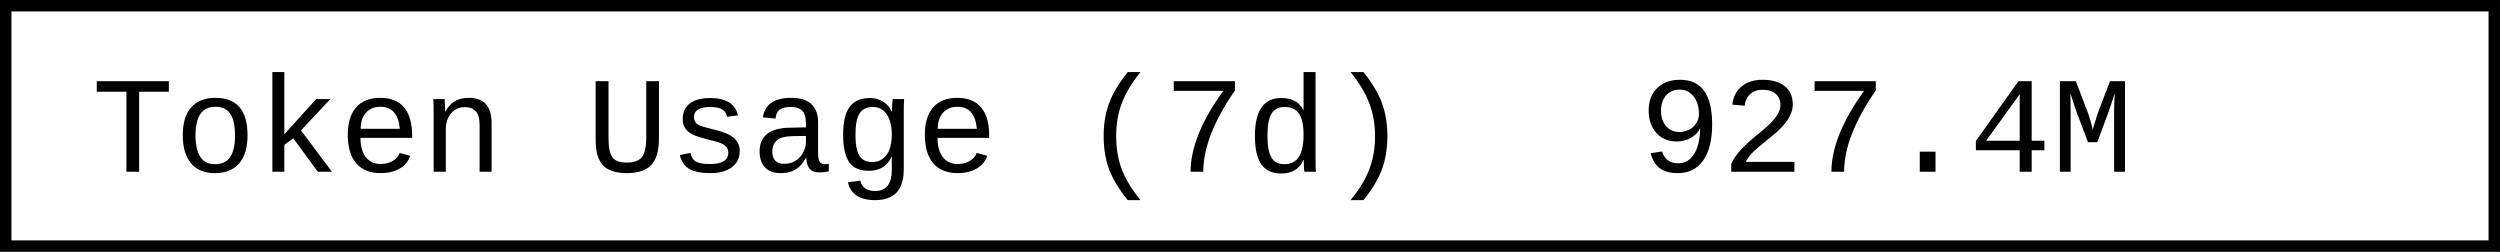
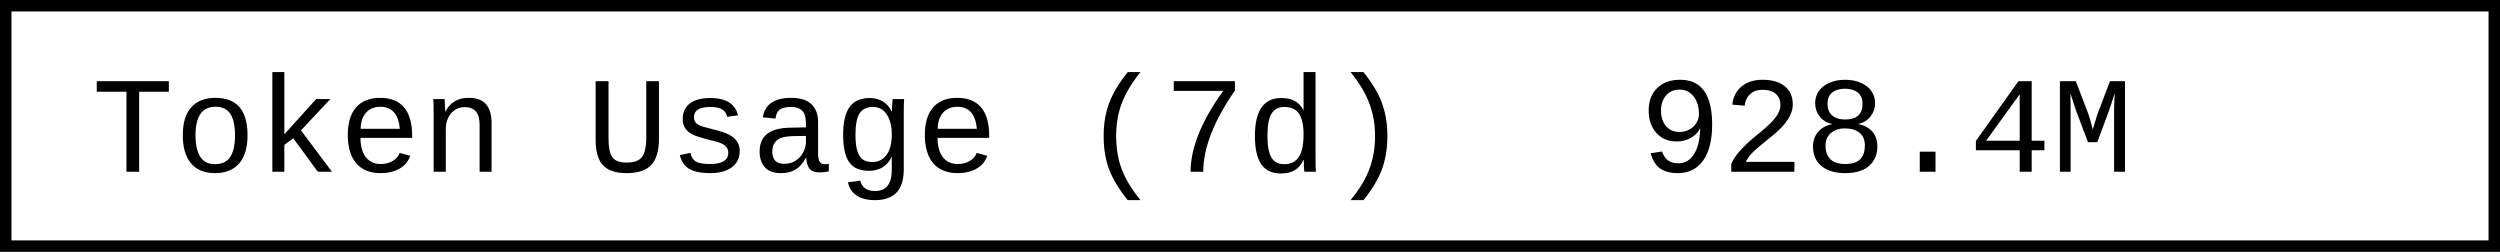
- <svg xmlns="http://www.w3.org/2000/svg" width="218.4" height="22" role="img" aria-label="Token Usage (7d): 927.4M">
+ <svg xmlns="http://www.w3.org/2000/svg" width="218.4" height="22" role="img" aria-label="Token Usage (7d): 928.4M">
  <rect x="0.5" y="0.5" width="217.4" height="21" fill="#fff" stroke="#000" stroke-width="1" />
  <g font-family="'Consolas','Monaco','Courier New',monospace" font-size="12" fill="#000">
    <text x="8" y="15">Token Usage (7d)</text>
-     <text x="143.2" y="15">927.4M</text>
+     <text x="143.2" y="15">928.4M</text>
  </g>
</svg>
